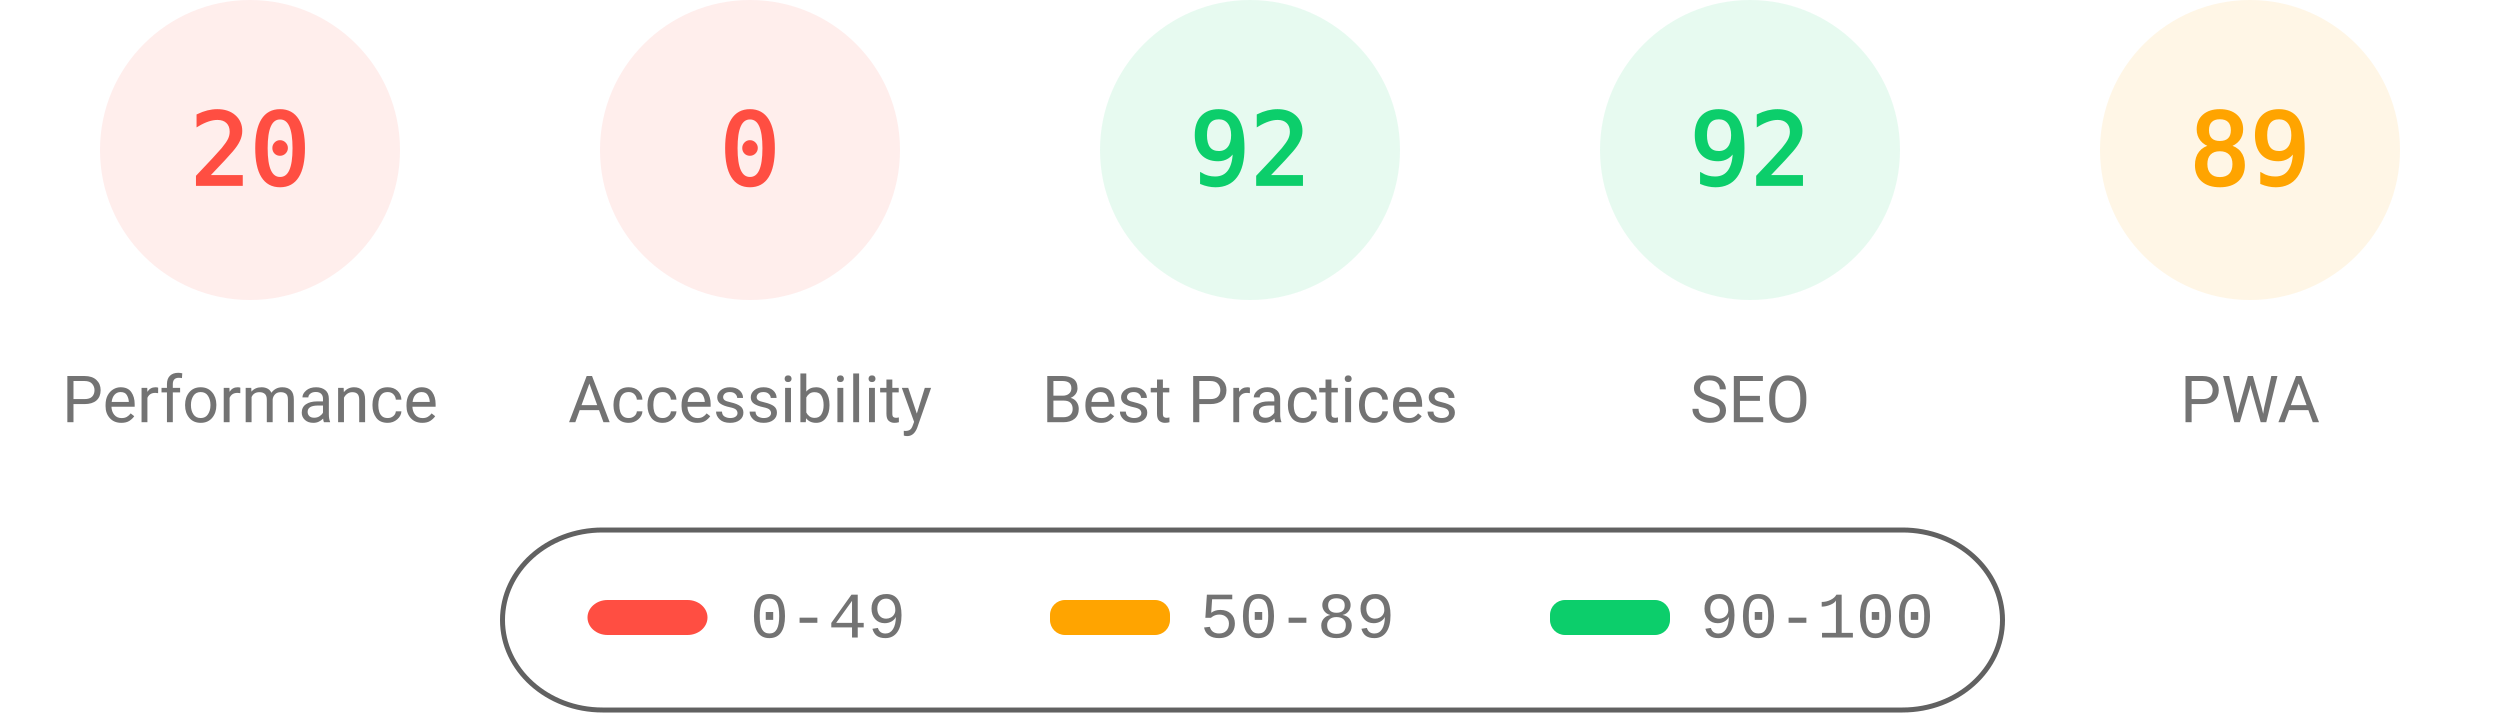
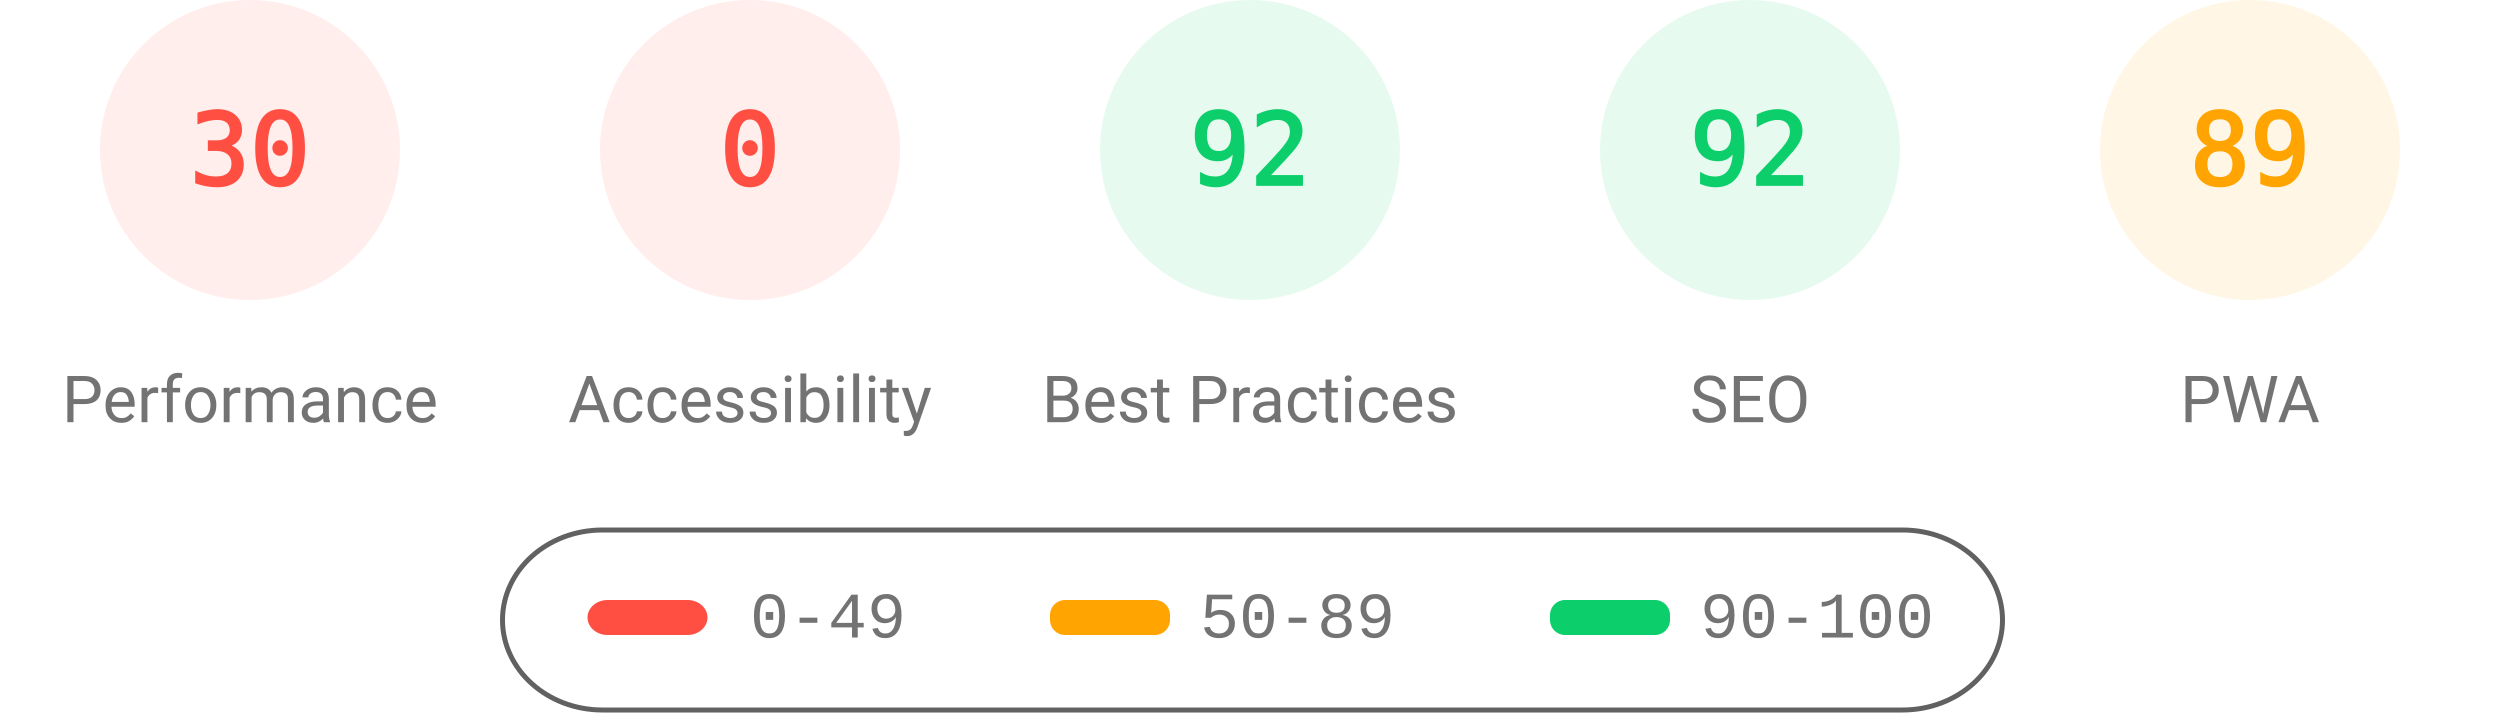
<svg xmlns="http://www.w3.org/2000/svg" fill="none" width="1000" height="285">
  <style>.gauge-base{opacity:.1}.gauge-arc{fill:none;animation-delay:250ms;stroke-linecap:round;transform:rotate(-90deg);transform-origin:100px 60px;animation:load-gauge 1s ease forwards}.guage-text{font-size:40px;font-family:monospace;text-align:center}.guage-red{color:#ff4e42;fill:#ff4e42;stroke:#ff4e42}.guage-orange{color:#ffa400;fill:#ffa400;stroke:#ffa400}.guage-green{color:#0cce6b;fill:#0cce6b;stroke:#0cce6b}.guage-undefined{color:#5c5c5c;fill:#5c5c5c;stroke:#5c5c5c}.guage-title{color:#737373;fill:#737373;stroke:none;font-size:26px;line-height:26px;font-family:Roboto,Halvetica,Arial,sans-serif}@keyframes load-gauge{from{stroke-dasharray:0 352.858}}</style>
  <svg class="guage-div guage-perf guage-red" viewBox="0 0 200 200" width="200" height="200">
    <circle class="gauge-base" r="56" cx="100" cy="60" stroke-width="8" />
-     <circle class="gauge-arc guage-arc-1" r="56" cx="100" cy="60" stroke-width="8" style="stroke-dasharray:70.372,351.858" />
-     <text class="guage-text" x="100" y="60" alignment-baseline="central" dominant-baseline="central" text-anchor="middle">20</text>
+     <circle class="gauge-arc guage-arc-1" r="56" cx="100" cy="60" stroke-width="8" style="stroke-dasharray:105.557,351.858" />
+     <text class="guage-text" x="100" y="60" alignment-baseline="central" dominant-baseline="central" text-anchor="middle">30</text>
    <text class="guage-title" x="100" y="160" alignment-baseline="central" dominant-baseline="central" text-anchor="middle">Performance</text>
  </svg>
  <svg class="guage-div guage-acc guage-red" viewBox="0 0 200 200" width="200" height="200" x="200">
    <circle class="gauge-base" r="56" cx="100" cy="60" stroke-width="8" />
    <circle class="gauge-arc guage-arc-2" r="56" cx="100" cy="60" stroke-width="8" style="stroke-dasharray:0,351.858" />
    <text class="guage-text" x="100" y="60" alignment-baseline="central" dominant-baseline="central" text-anchor="middle">0</text>
    <text class="guage-title" x="100" y="160" alignment-baseline="central" dominant-baseline="central" text-anchor="middle">Accessibility</text>
  </svg>
  <svg class="guage-div guage-best guage-green" viewBox="0 0 200 200" width="200" height="200" x="400">
    <circle class="gauge-base" r="56" cx="100" cy="60" stroke-width="8" />
    <circle class="gauge-arc guage-arc-3" r="56" cx="100" cy="60" stroke-width="8" style="stroke-dasharray:323.709,351.858" />
    <text class="guage-text" x="100" y="60" alignment-baseline="central" dominant-baseline="central" text-anchor="middle">92</text>
    <text class="guage-title" x="100" y="160" alignment-baseline="central" dominant-baseline="central" text-anchor="middle">Best Practices</text>
  </svg>
  <svg class="guage-div guage-seo guage-green" viewBox="0 0 200 200" width="200" height="200" x="600">
    <circle class="gauge-base" r="56" cx="100" cy="60" stroke-width="8" />
    <circle class="gauge-arc guage-arc-4" r="56" cx="100" cy="60" stroke-width="8" style="stroke-dasharray:323.709,351.858" />
    <text class="guage-text" x="100" y="60" alignment-baseline="central" dominant-baseline="central" text-anchor="middle">92</text>
    <text class="guage-title" x="100" y="160" alignment-baseline="central" dominant-baseline="central" text-anchor="middle">SEO</text>
  </svg>
  <svg class="guage-div guage-pwa guage-orange" viewBox="0 0 200 200" width="200" height="200" x="800">
    <circle class="gauge-base" r="56" cx="100" cy="60" stroke-width="8" />
    <circle class="gauge-arc guage-arc-4" r="56" cx="100" cy="60" stroke-width="8" style="stroke-dasharray:313.154,351.858" />
    <text class="guage-text" x="100" y="60" alignment-baseline="central" dominant-baseline="central" text-anchor="middle">89</text>
    <text class="guage-title" x="100" y="160" alignment-baseline="central" dominant-baseline="central" text-anchor="middle">PWA</text>
  </svg>
  <svg width="604" height="76" x="200" y="210">
    <path fill="none" id="canvas_background" d="M-1-1h604v80H-1z" />
    <rect fill-opacity="0" stroke="#616161" stroke-width="2" rx="40" id="svg_2" height="72" width="600" y="2" x="1" fill="#000" />
    <rect stroke="#000" rx="8" id="svg_3" height="14" width="48" y="30" x="35" stroke-opacity="null" stroke-width="0" fill="#ff4e42" />
    <rect stroke="#000" rx="6" id="svg_4" height="14" width="48" y="30" x="220" stroke-opacity="null" stroke-width="0" fill="#ffa400" />
    <rect stroke="#000" rx="6" id="svg_5" height="14" width="48" y="30" x="420" stroke-opacity="null" stroke-width="0" fill="#0cce6b" />
    <text xml:space="preserve" text-anchor="start" font-family="'Courier New', Courier, monospace" font-size="26" id="svg_6" y="45" x="100" stroke-opacity="null" stroke-width="0" stroke="#000" fill="#737373">0-49</text>
    <text xml:space="preserve" text-anchor="start" font-family="'Courier New', Courier, monospace" font-size="26" id="svg_7" y="45" x="280" stroke-opacity="null" stroke-width="0" stroke="#000" fill="#737373">50-89</text>
    <text xml:space="preserve" text-anchor="start" font-family="'Courier New', Courier, monospace" font-size="26" id="svg_8" y="45" x="480" stroke-opacity="null" stroke-width="0" stroke="#000" fill="#737373">90-100</text>
  </svg>
</svg>
